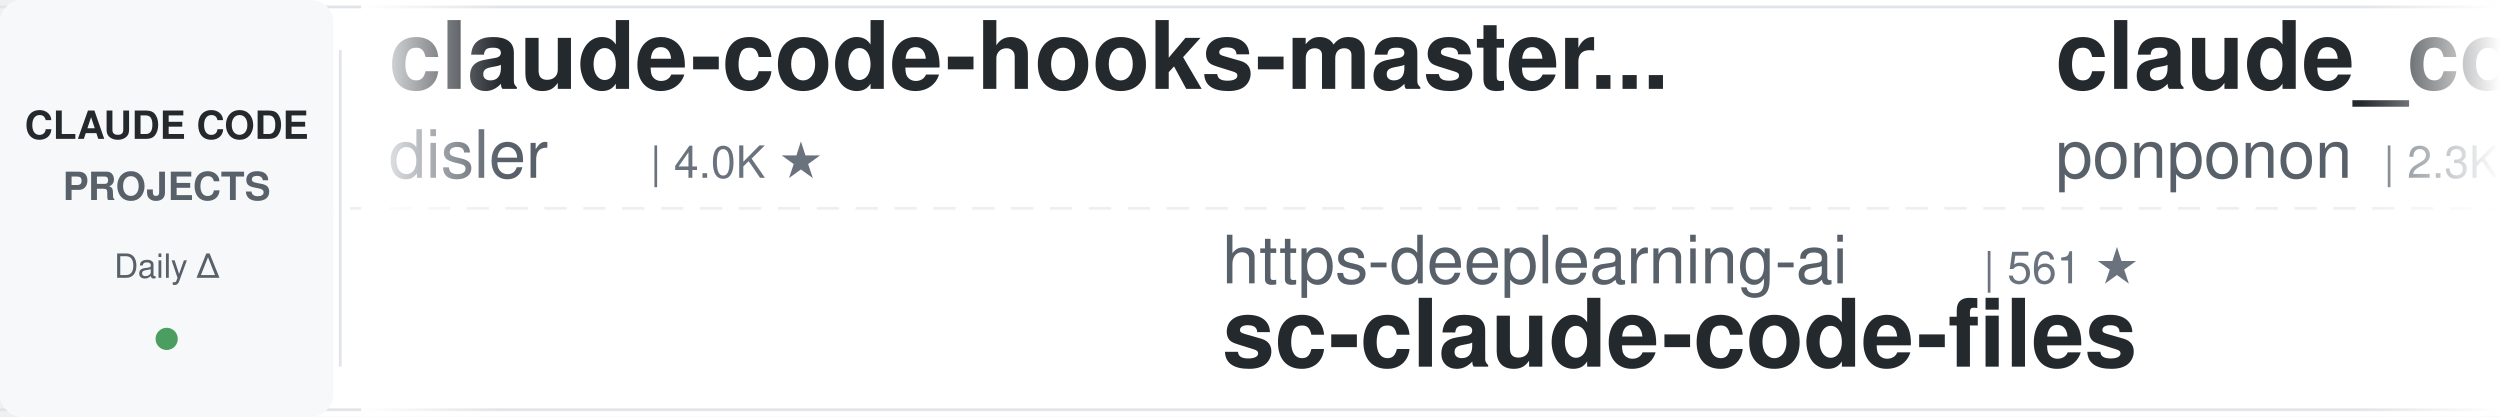
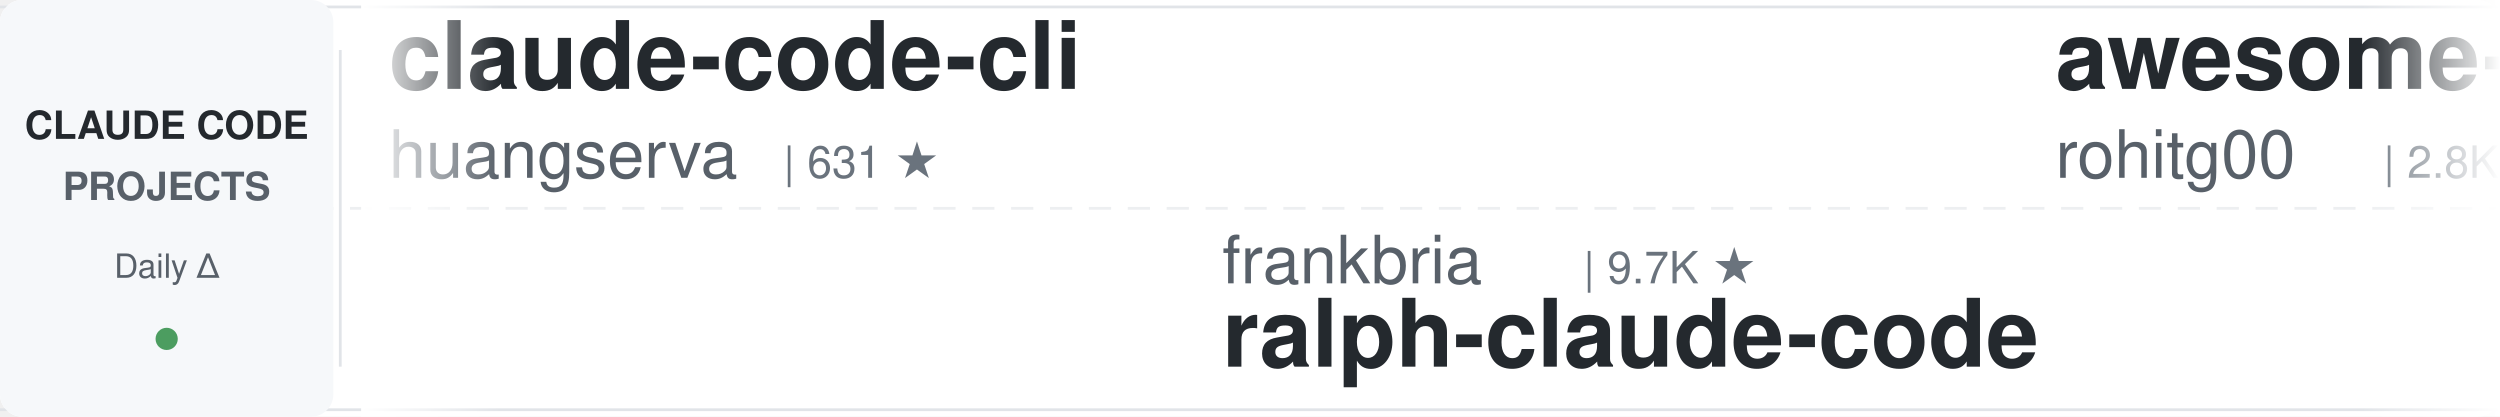
<svg xmlns="http://www.w3.org/2000/svg" width="900" height="150">
  <defs>
    <linearGradient id="leftFade" x1="0%" y1="0%" x2="100%" y2="0%">
      <stop offset="0%" style="stop-color:#ffffff;stop-opacity:1" />
      <stop offset="100%" style="stop-color:#ffffff;stop-opacity:0" />
    </linearGradient>
    <linearGradient id="rightFade" x1="0%" y1="0%" x2="100%" y2="0%">
      <stop offset="0%" style="stop-color:#ffffff;stop-opacity:0" />
      <stop offset="100%" style="stop-color:#ffffff;stop-opacity:1" />
    </linearGradient>
  </defs>
  <rect width="900" height="150" fill="#ffffff" rx="8" />
  <rect x="0" y="2" width="900" height="1" fill="#e1e4e8" />
  <rect x="0" y="147" width="900" height="1" fill="#e1e4e8" />
  <line x1="0" y1="75" x2="900" y2="75" stroke="#e1e4e8" stroke-width="1" stroke-dasharray="8 6" opacity="0.6" />
  <rect x="0" y="0" width="120" height="150" fill="#f6f8fa" rx="8" />
  <text x="60" y="50" font-family="-apple-system, BlinkMacSystemFont, 'Segoe UI', Helvetica, Arial, sans-serif" font-size="14" font-weight="600" fill="#24292e" text-anchor="middle">CLAUDE CODE</text>
  <text x="60" y="72" font-family="-apple-system, BlinkMacSystemFont, 'Segoe UI', Helvetica, Arial, sans-serif" font-size="14" font-weight="600" fill="#586069" text-anchor="middle">PROJECTS</text>
  <text x="60" y="100" font-family="-apple-system, BlinkMacSystemFont, 'Segoe UI', Helvetica, Arial, sans-serif" font-size="12" font-weight="500" fill="#586069" text-anchor="middle">Daily Δ</text>
  <circle cx="60" cy="122" r="4" fill="#22863a" opacity="0.8" />
  <rect x="122" y="18" width="1" height="114" fill="#e1e4e8" />
  <clipPath id="tickerClip">
    <rect x="130" y="0" width="770" height="150" />
  </clipPath>
  <g clip-path="url(#tickerClip)">
    <g id="tickerItems">
      <animateTransform attributeName="transform" attributeType="XML" type="translate" from="0 0" to="-3000 0" dur="54s" repeatCount="indefinite" />
      <g transform="translate(0, 0)">
-         <text x="140" y="32" font-family="-apple-system, BlinkMacSystemFont, 'Segoe UI', Helvetica, Arial, sans-serif" font-size="34" font-weight="600" fill="#24292e">claude-code-hooks-master...</text>
-         <text x="140" y="64" font-family="-apple-system, BlinkMacSystemFont, 'Segoe UI', Helvetica, Arial, sans-serif" font-size="24" font-weight="400" fill="#586069">disler</text>
-         <text x="234" y="64" font-family="-apple-system, BlinkMacSystemFont, 'Segoe UI', Helvetica, Arial, sans-serif" font-size="16" font-weight="500" fill="#6a737d">| 4.0K ★</text>
+         <text x="140" y="32" font-family="-apple-system, BlinkMacSystemFont, 'Segoe UI', Helvetica, Arial, sans-serif" font-size="34" font-weight="600" fill="#24292e">claude-code-cli</text>
+         <text x="140" y="64" font-family="-apple-system, BlinkMacSystemFont, 'Segoe UI', Helvetica, Arial, sans-serif" font-size="24" font-weight="400" fill="#586069">huangserva</text>
+         <text x="282" y="64" font-family="-apple-system, BlinkMacSystemFont, 'Segoe UI', Helvetica, Arial, sans-serif" font-size="16" font-weight="500" fill="#6a737d">| 631 ★</text>
      </g>
      <g transform="translate(300, 0)">
-         <text x="140" y="102" font-family="-apple-system, BlinkMacSystemFont, 'Segoe UI', Helvetica, Arial, sans-serif" font-size="24" font-weight="400" fill="#586069">https-deeplearning-ai</text>
-         <text x="414" y="102" font-family="-apple-system, BlinkMacSystemFont, 'Segoe UI', Helvetica, Arial, sans-serif" font-size="16" font-weight="500" fill="#6a737d">| 561 ★</text>
-         <text x="140" y="132" font-family="-apple-system, BlinkMacSystemFont, 'Segoe UI', Helvetica, Arial, sans-serif" font-size="34" font-weight="600" fill="#24292e">sc-claude-code-files</text>
+         <text x="140" y="102" font-family="-apple-system, BlinkMacSystemFont, 'Segoe UI', Helvetica, Arial, sans-serif" font-size="24" font-weight="400" fill="#586069">frankbria</text>
+         <text x="270" y="102" font-family="-apple-system, BlinkMacSystemFont, 'Segoe UI', Helvetica, Arial, sans-serif" font-size="16" font-weight="500" fill="#6a737d">| 9.7K ★</text>
+         <text x="140" y="132" font-family="-apple-system, BlinkMacSystemFont, 'Segoe UI', Helvetica, Arial, sans-serif" font-size="34" font-weight="600" fill="#24292e">ralph-claude-code</text>
      </g>
      <g transform="translate(600, 0)">
-         <text x="140" y="32" font-family="-apple-system, BlinkMacSystemFont, 'Segoe UI', Helvetica, Arial, sans-serif" font-size="34" font-weight="600" fill="#24292e">claude_code_src</text>
-         <text x="140" y="64" font-family="-apple-system, BlinkMacSystemFont, 'Segoe UI', Helvetica, Arial, sans-serif" font-size="24" font-weight="400" fill="#586069">ponponon</text>
-         <text x="258" y="64" font-family="-apple-system, BlinkMacSystemFont, 'Segoe UI', Helvetica, Arial, sans-serif" font-size="16" font-weight="500" fill="#6a737d">| 2.3K ★</text>
+         <text x="140" y="32" font-family="-apple-system, BlinkMacSystemFont, 'Segoe UI', Helvetica, Arial, sans-serif" font-size="34" font-weight="600" fill="#24292e">awesome-claude-code-tool...</text>
+         <text x="140" y="64" font-family="-apple-system, BlinkMacSystemFont, 'Segoe UI', Helvetica, Arial, sans-serif" font-size="24" font-weight="400" fill="#586069">rohitg00</text>
+         <text x="258" y="64" font-family="-apple-system, BlinkMacSystemFont, 'Segoe UI', Helvetica, Arial, sans-serif" font-size="16" font-weight="500" fill="#6a737d">| 2.8K ★</text>
      </g>
      <g transform="translate(900, 0)">
        <text x="140" y="102" font-family="-apple-system, BlinkMacSystemFont, 'Segoe UI', Helvetica, Arial, sans-serif" font-size="24" font-weight="400" fill="#586069">Yeachan-Heo</text>
        <text x="294" y="102" font-family="-apple-system, BlinkMacSystemFont, 'Segoe UI', Helvetica, Arial, sans-serif" font-size="16" font-weight="500" fill="#6a737d">| 40.5K ★</text>
        <text x="140" y="132" font-family="-apple-system, BlinkMacSystemFont, 'Segoe UI', Helvetica, Arial, sans-serif" font-size="34" font-weight="600" fill="#24292e">oh-my-claudecode</text>
      </g>
      <g transform="translate(1200, 0)">
-         <text x="140" y="32" font-family="-apple-system, BlinkMacSystemFont, 'Segoe UI', Helvetica, Arial, sans-serif" font-size="34" font-weight="600" fill="#24292e">claude-code-from-scratch</text>
-         <text x="140" y="64" font-family="-apple-system, BlinkMacSystemFont, 'Segoe UI', Helvetica, Arial, sans-serif" font-size="24" font-weight="400" fill="#586069">Windy3f3f3f3f</text>
-         <text x="318" y="64" font-family="-apple-system, BlinkMacSystemFont, 'Segoe UI', Helvetica, Arial, sans-serif" font-size="16" font-weight="500" fill="#6a737d">| 2.8K ★</text>
+         <text x="140" y="32" font-family="-apple-system, BlinkMacSystemFont, 'Segoe UI', Helvetica, Arial, sans-serif" font-size="34" font-weight="600" fill="#24292e">claude-code-from-source</text>
+         <text x="140" y="64" font-family="-apple-system, BlinkMacSystemFont, 'Segoe UI', Helvetica, Arial, sans-serif" font-size="24" font-weight="400" fill="#586069">alejandrobalderas</text>
+         <text x="366" y="64" font-family="-apple-system, BlinkMacSystemFont, 'Segoe UI', Helvetica, Arial, sans-serif" font-size="16" font-weight="500" fill="#6a737d">| 3.0K ★</text>
      </g>
      <g transform="translate(1500, 0)">
-         <text x="140" y="102" font-family="-apple-system, BlinkMacSystemFont, 'Segoe UI', Helvetica, Arial, sans-serif" font-size="24" font-weight="400" fill="#586069">shanraisshan</text>
-         <text x="306" y="102" font-family="-apple-system, BlinkMacSystemFont, 'Segoe UI', Helvetica, Arial, sans-serif" font-size="16" font-weight="500" fill="#6a737d">| 68.5K ★</text>
-         <text x="140" y="132" font-family="-apple-system, BlinkMacSystemFont, 'Segoe UI', Helvetica, Arial, sans-serif" font-size="34" font-weight="600" fill="#24292e">claude-code-best-practic...</text>
+         <text x="140" y="102" font-family="-apple-system, BlinkMacSystemFont, 'Segoe UI', Helvetica, Arial, sans-serif" font-size="24" font-weight="400" fill="#586069">darcyegb</text>
+         <text x="258" y="102" font-family="-apple-system, BlinkMacSystemFont, 'Segoe UI', Helvetica, Arial, sans-serif" font-size="16" font-weight="500" fill="#6a737d">| 779 ★</text>
+         <text x="140" y="132" font-family="-apple-system, BlinkMacSystemFont, 'Segoe UI', Helvetica, Arial, sans-serif" font-size="34" font-weight="600" fill="#24292e">ClaudeCodeAgents</text>
      </g>
      <g transform="translate(1800, 0)">
-         <text x="140" y="32" font-family="-apple-system, BlinkMacSystemFont, 'Segoe UI', Helvetica, Arial, sans-serif" font-size="34" font-weight="600" fill="#24292e">claude-code-spec-workflo...</text>
-         <text x="140" y="64" font-family="-apple-system, BlinkMacSystemFont, 'Segoe UI', Helvetica, Arial, sans-serif" font-size="24" font-weight="400" fill="#586069">Pimzino</text>
-         <text x="246" y="64" font-family="-apple-system, BlinkMacSystemFont, 'Segoe UI', Helvetica, Arial, sans-serif" font-size="16" font-weight="500" fill="#6a737d">| 3.9K ★</text>
+         <text x="140" y="32" font-family="-apple-system, BlinkMacSystemFont, 'Segoe UI', Helvetica, Arial, sans-serif" font-size="34" font-weight="600" fill="#24292e">free-claude-code</text>
+         <text x="140" y="64" font-family="-apple-system, BlinkMacSystemFont, 'Segoe UI', Helvetica, Arial, sans-serif" font-size="24" font-weight="400" fill="#586069">Alishahryar1</text>
+         <text x="306" y="64" font-family="-apple-system, BlinkMacSystemFont, 'Segoe UI', Helvetica, Arial, sans-serif" font-size="16" font-weight="500" fill="#6a737d">| 66.2K ★</text>
      </g>
      <g transform="translate(2100, 0)">
-         <text x="140" y="102" font-family="-apple-system, BlinkMacSystemFont, 'Segoe UI', Helvetica, Arial, sans-serif" font-size="24" font-weight="400" fill="#586069">alejandrobalderas</text>
-         <text x="366" y="102" font-family="-apple-system, BlinkMacSystemFont, 'Segoe UI', Helvetica, Arial, sans-serif" font-size="16" font-weight="500" fill="#6a737d">| 3.0K ★</text>
-         <text x="140" y="132" font-family="-apple-system, BlinkMacSystemFont, 'Segoe UI', Helvetica, Arial, sans-serif" font-size="34" font-weight="600" fill="#24292e">claude-code-from-source</text>
+         <text x="140" y="102" font-family="-apple-system, BlinkMacSystemFont, 'Segoe UI', Helvetica, Arial, sans-serif" font-size="24" font-weight="400" fill="#586069">luyao618</text>
+         <text x="258" y="102" font-family="-apple-system, BlinkMacSystemFont, 'Segoe UI', Helvetica, Arial, sans-serif" font-size="16" font-weight="500" fill="#6a737d">| 1.7K ★</text>
+         <text x="140" y="132" font-family="-apple-system, BlinkMacSystemFont, 'Segoe UI', Helvetica, Arial, sans-serif" font-size="34" font-weight="600" fill="#24292e">Claude-Code-Source-Study</text>
      </g>
      <g transform="translate(2400, 0)">
-         <text x="140" y="32" font-family="-apple-system, BlinkMacSystemFont, 'Segoe UI', Helvetica, Arial, sans-serif" font-size="34" font-weight="600" fill="#24292e">arcads-claude-code-mrpai...</text>
-         <text x="140" y="64" font-family="-apple-system, BlinkMacSystemFont, 'Segoe UI', Helvetica, Arial, sans-serif" font-size="24" font-weight="400" fill="#586069">mrpaidsocial</text>
-         <text x="306" y="64" font-family="-apple-system, BlinkMacSystemFont, 'Segoe UI', Helvetica, Arial, sans-serif" font-size="16" font-weight="500" fill="#6a737d">| 1.6K ★</text>
+         <text x="140" y="32" font-family="-apple-system, BlinkMacSystemFont, 'Segoe UI', Helvetica, Arial, sans-serif" font-size="34" font-weight="600" fill="#24292e">edmunds-claude-code</text>
+         <text x="140" y="64" font-family="-apple-system, BlinkMacSystemFont, 'Segoe UI', Helvetica, Arial, sans-serif" font-size="24" font-weight="400" fill="#586069">edmund-io</text>
+         <text x="270" y="64" font-family="-apple-system, BlinkMacSystemFont, 'Segoe UI', Helvetica, Arial, sans-serif" font-size="16" font-weight="500" fill="#6a737d">| 1.5K ★</text>
      </g>
      <g transform="translate(2700, 0)">
-         <text x="140" y="102" font-family="-apple-system, BlinkMacSystemFont, 'Segoe UI', Helvetica, Arial, sans-serif" font-size="24" font-weight="400" fill="#586069">techjarves</text>
-         <text x="282" y="102" font-family="-apple-system, BlinkMacSystemFont, 'Segoe UI', Helvetica, Arial, sans-serif" font-size="16" font-weight="500" fill="#6a737d">| 1.6K ★</text>
-         <text x="140" y="132" font-family="-apple-system, BlinkMacSystemFont, 'Segoe UI', Helvetica, Arial, sans-serif" font-size="34" font-weight="600" fill="#24292e">ClaudeCode-Portable</text>
+         <text x="140" y="102" font-family="-apple-system, BlinkMacSystemFont, 'Segoe UI', Helvetica, Arial, sans-serif" font-size="24" font-weight="400" fill="#586069">AICoderTudou</text>
+         <text x="306" y="102" font-family="-apple-system, BlinkMacSystemFont, 'Segoe UI', Helvetica, Arial, sans-serif" font-size="16" font-weight="500" fill="#6a737d">| 493 ★</text>
+         <text x="140" y="132" font-family="-apple-system, BlinkMacSystemFont, 'Segoe UI', Helvetica, Arial, sans-serif" font-size="34" font-weight="600" fill="#24292e">claude-code-tudou</text>
      </g>
      <g transform="translate(3000, 0)">
-         <text x="140" y="32" font-family="-apple-system, BlinkMacSystemFont, 'Segoe UI', Helvetica, Arial, sans-serif" font-size="34" font-weight="600" fill="#24292e">claude-code-hooks-master...</text>
-         <text x="140" y="64" font-family="-apple-system, BlinkMacSystemFont, 'Segoe UI', Helvetica, Arial, sans-serif" font-size="24" font-weight="400" fill="#586069">disler</text>
-         <text x="234" y="64" font-family="-apple-system, BlinkMacSystemFont, 'Segoe UI', Helvetica, Arial, sans-serif" font-size="16" font-weight="500" fill="#6a737d">| 4.0K ★</text>
+         <text x="140" y="32" font-family="-apple-system, BlinkMacSystemFont, 'Segoe UI', Helvetica, Arial, sans-serif" font-size="34" font-weight="600" fill="#24292e">claude-code-cli</text>
+         <text x="140" y="64" font-family="-apple-system, BlinkMacSystemFont, 'Segoe UI', Helvetica, Arial, sans-serif" font-size="24" font-weight="400" fill="#586069">huangserva</text>
+         <text x="282" y="64" font-family="-apple-system, BlinkMacSystemFont, 'Segoe UI', Helvetica, Arial, sans-serif" font-size="16" font-weight="500" fill="#6a737d">| 631 ★</text>
      </g>
      <g transform="translate(3300, 0)">
-         <text x="140" y="102" font-family="-apple-system, BlinkMacSystemFont, 'Segoe UI', Helvetica, Arial, sans-serif" font-size="24" font-weight="400" fill="#586069">https-deeplearning-ai</text>
-         <text x="414" y="102" font-family="-apple-system, BlinkMacSystemFont, 'Segoe UI', Helvetica, Arial, sans-serif" font-size="16" font-weight="500" fill="#6a737d">| 561 ★</text>
-         <text x="140" y="132" font-family="-apple-system, BlinkMacSystemFont, 'Segoe UI', Helvetica, Arial, sans-serif" font-size="34" font-weight="600" fill="#24292e">sc-claude-code-files</text>
+         <text x="140" y="102" font-family="-apple-system, BlinkMacSystemFont, 'Segoe UI', Helvetica, Arial, sans-serif" font-size="24" font-weight="400" fill="#586069">frankbria</text>
+         <text x="270" y="102" font-family="-apple-system, BlinkMacSystemFont, 'Segoe UI', Helvetica, Arial, sans-serif" font-size="16" font-weight="500" fill="#6a737d">| 9.7K ★</text>
+         <text x="140" y="132" font-family="-apple-system, BlinkMacSystemFont, 'Segoe UI', Helvetica, Arial, sans-serif" font-size="34" font-weight="600" fill="#24292e">ralph-claude-code</text>
      </g>
      <g transform="translate(3600, 0)">
-         <text x="140" y="32" font-family="-apple-system, BlinkMacSystemFont, 'Segoe UI', Helvetica, Arial, sans-serif" font-size="34" font-weight="600" fill="#24292e">claude_code_src</text>
-         <text x="140" y="64" font-family="-apple-system, BlinkMacSystemFont, 'Segoe UI', Helvetica, Arial, sans-serif" font-size="24" font-weight="400" fill="#586069">ponponon</text>
-         <text x="258" y="64" font-family="-apple-system, BlinkMacSystemFont, 'Segoe UI', Helvetica, Arial, sans-serif" font-size="16" font-weight="500" fill="#6a737d">| 2.3K ★</text>
+         <text x="140" y="32" font-family="-apple-system, BlinkMacSystemFont, 'Segoe UI', Helvetica, Arial, sans-serif" font-size="34" font-weight="600" fill="#24292e">awesome-claude-code-tool...</text>
+         <text x="140" y="64" font-family="-apple-system, BlinkMacSystemFont, 'Segoe UI', Helvetica, Arial, sans-serif" font-size="24" font-weight="400" fill="#586069">rohitg00</text>
+         <text x="258" y="64" font-family="-apple-system, BlinkMacSystemFont, 'Segoe UI', Helvetica, Arial, sans-serif" font-size="16" font-weight="500" fill="#6a737d">| 2.8K ★</text>
      </g>
      <g transform="translate(3900, 0)">
        <text x="140" y="102" font-family="-apple-system, BlinkMacSystemFont, 'Segoe UI', Helvetica, Arial, sans-serif" font-size="24" font-weight="400" fill="#586069">Yeachan-Heo</text>
        <text x="294" y="102" font-family="-apple-system, BlinkMacSystemFont, 'Segoe UI', Helvetica, Arial, sans-serif" font-size="16" font-weight="500" fill="#6a737d">| 40.5K ★</text>
        <text x="140" y="132" font-family="-apple-system, BlinkMacSystemFont, 'Segoe UI', Helvetica, Arial, sans-serif" font-size="34" font-weight="600" fill="#24292e">oh-my-claudecode</text>
      </g>
    </g>
  </g>
  <rect x="130" y="0" width="50" height="150" fill="url(#leftFade)" />
  <rect x="850" y="0" width="50" height="150" fill="url(#rightFade)" />
</svg>
